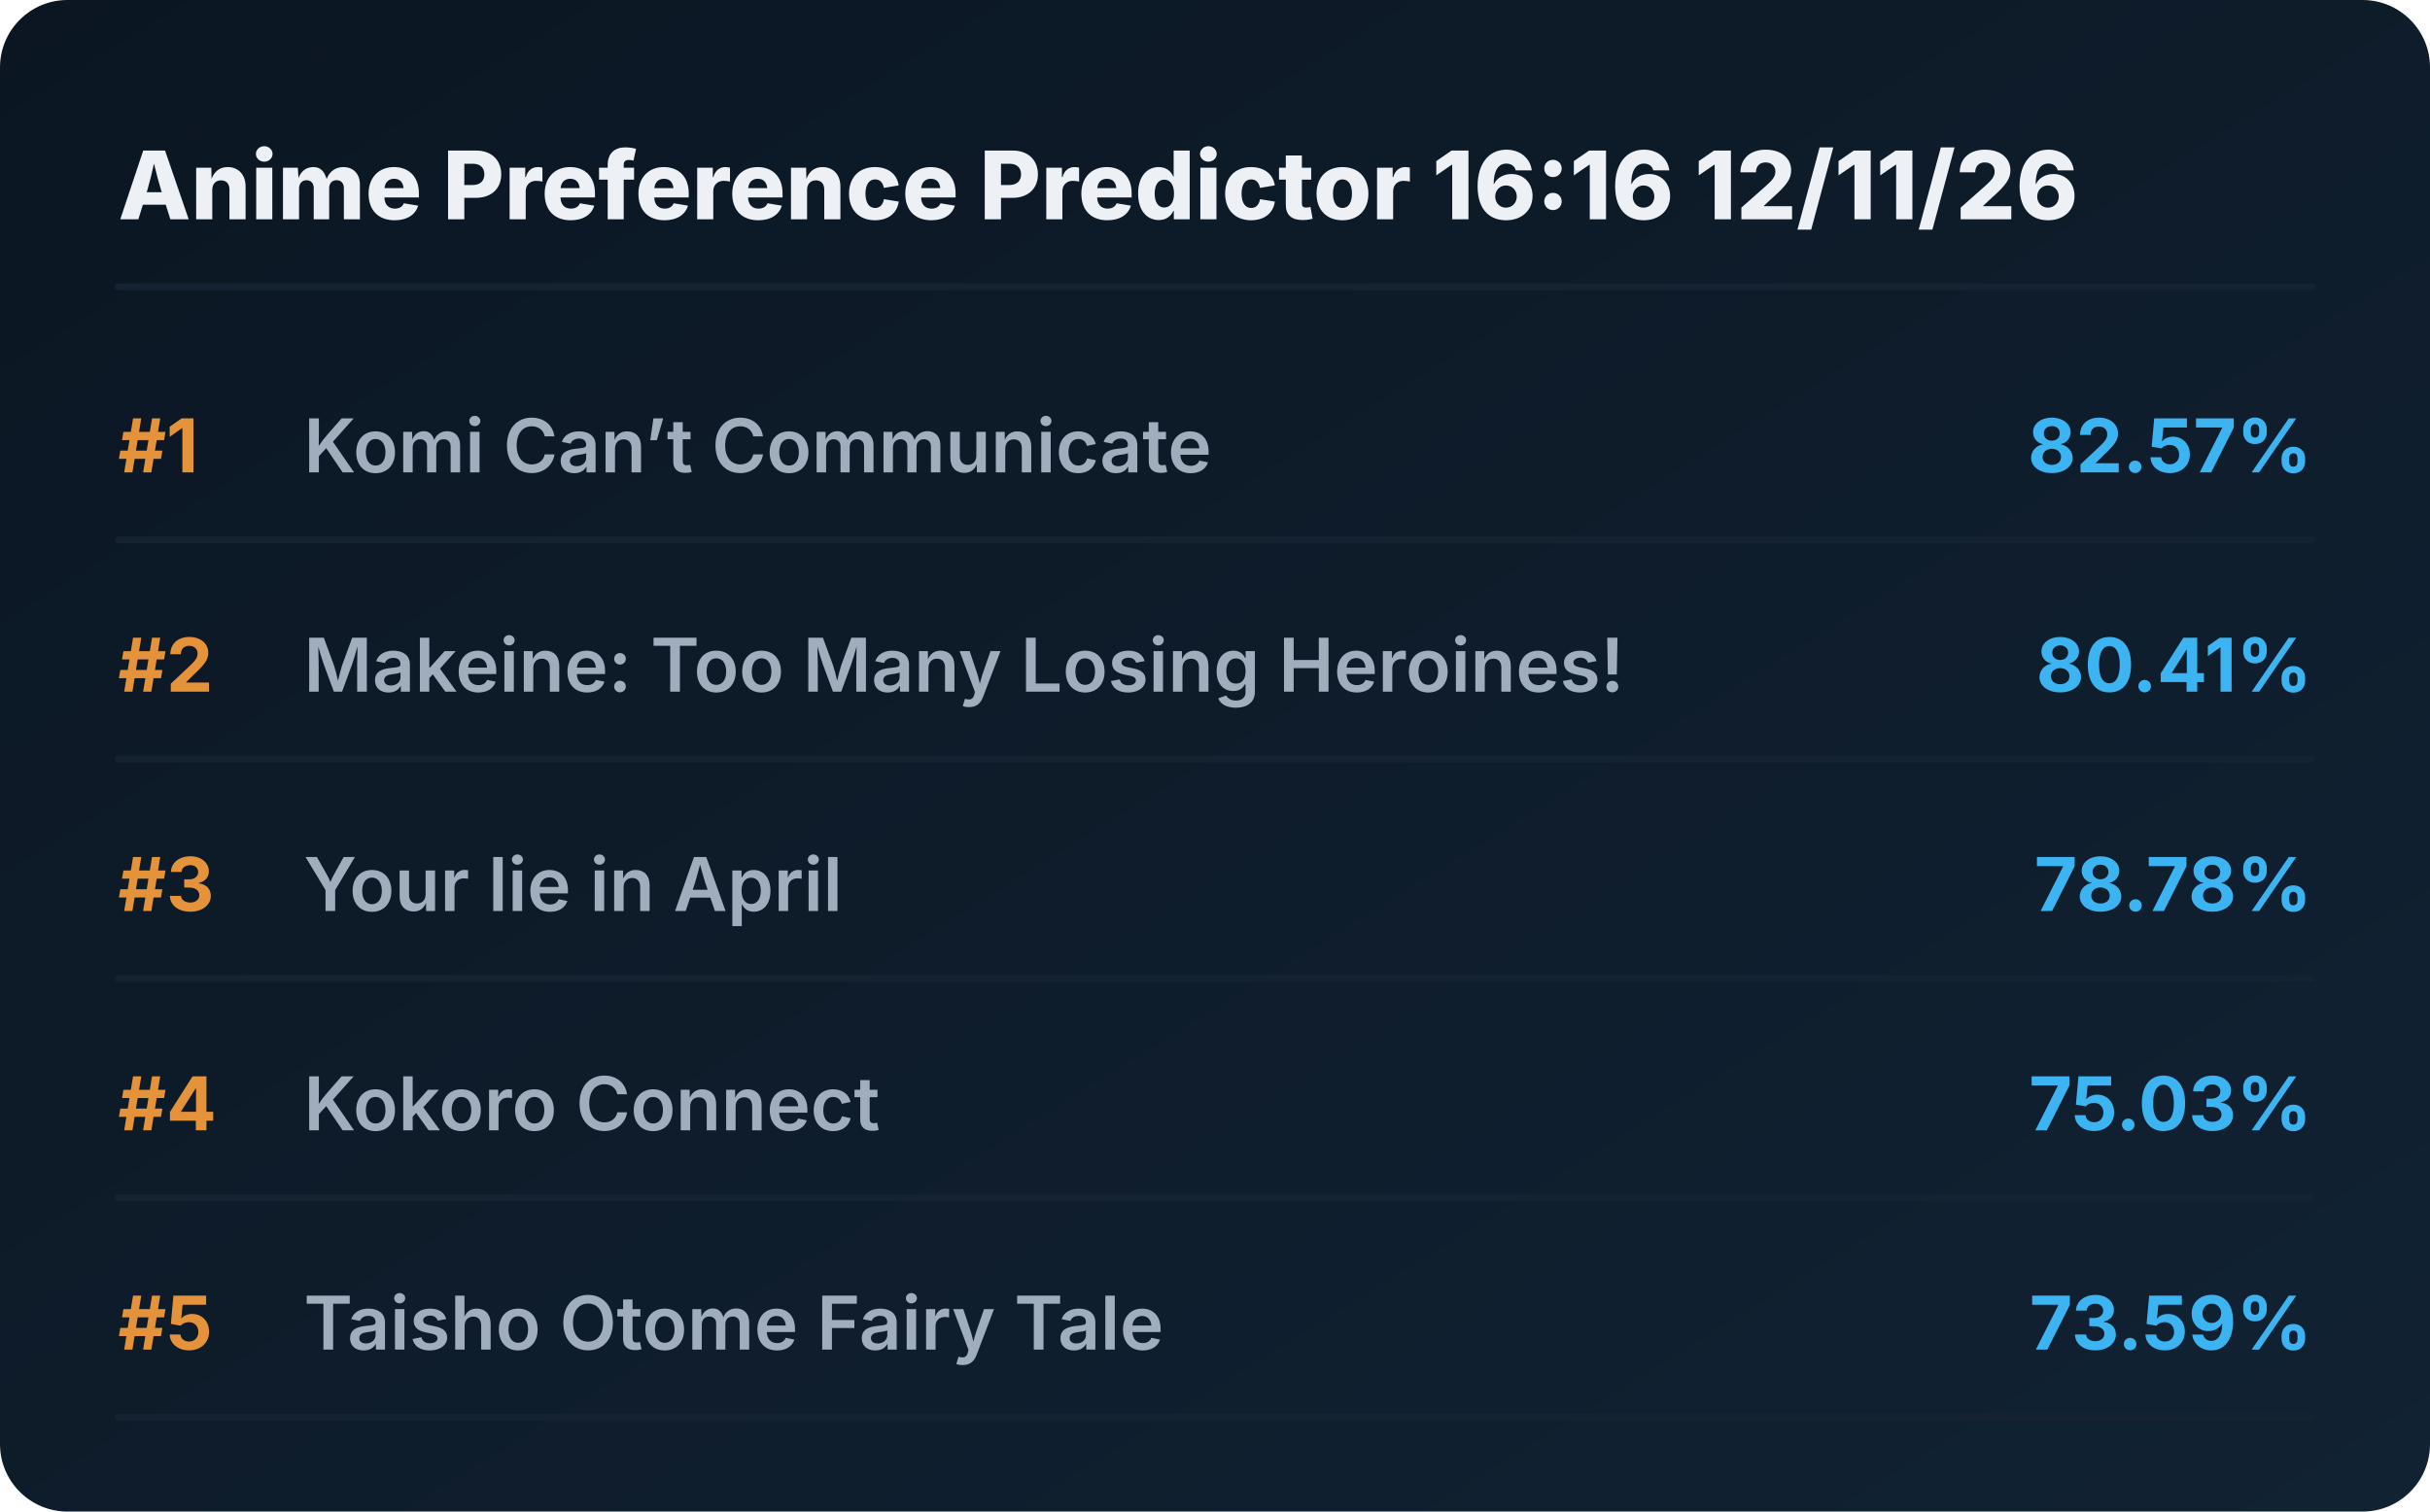
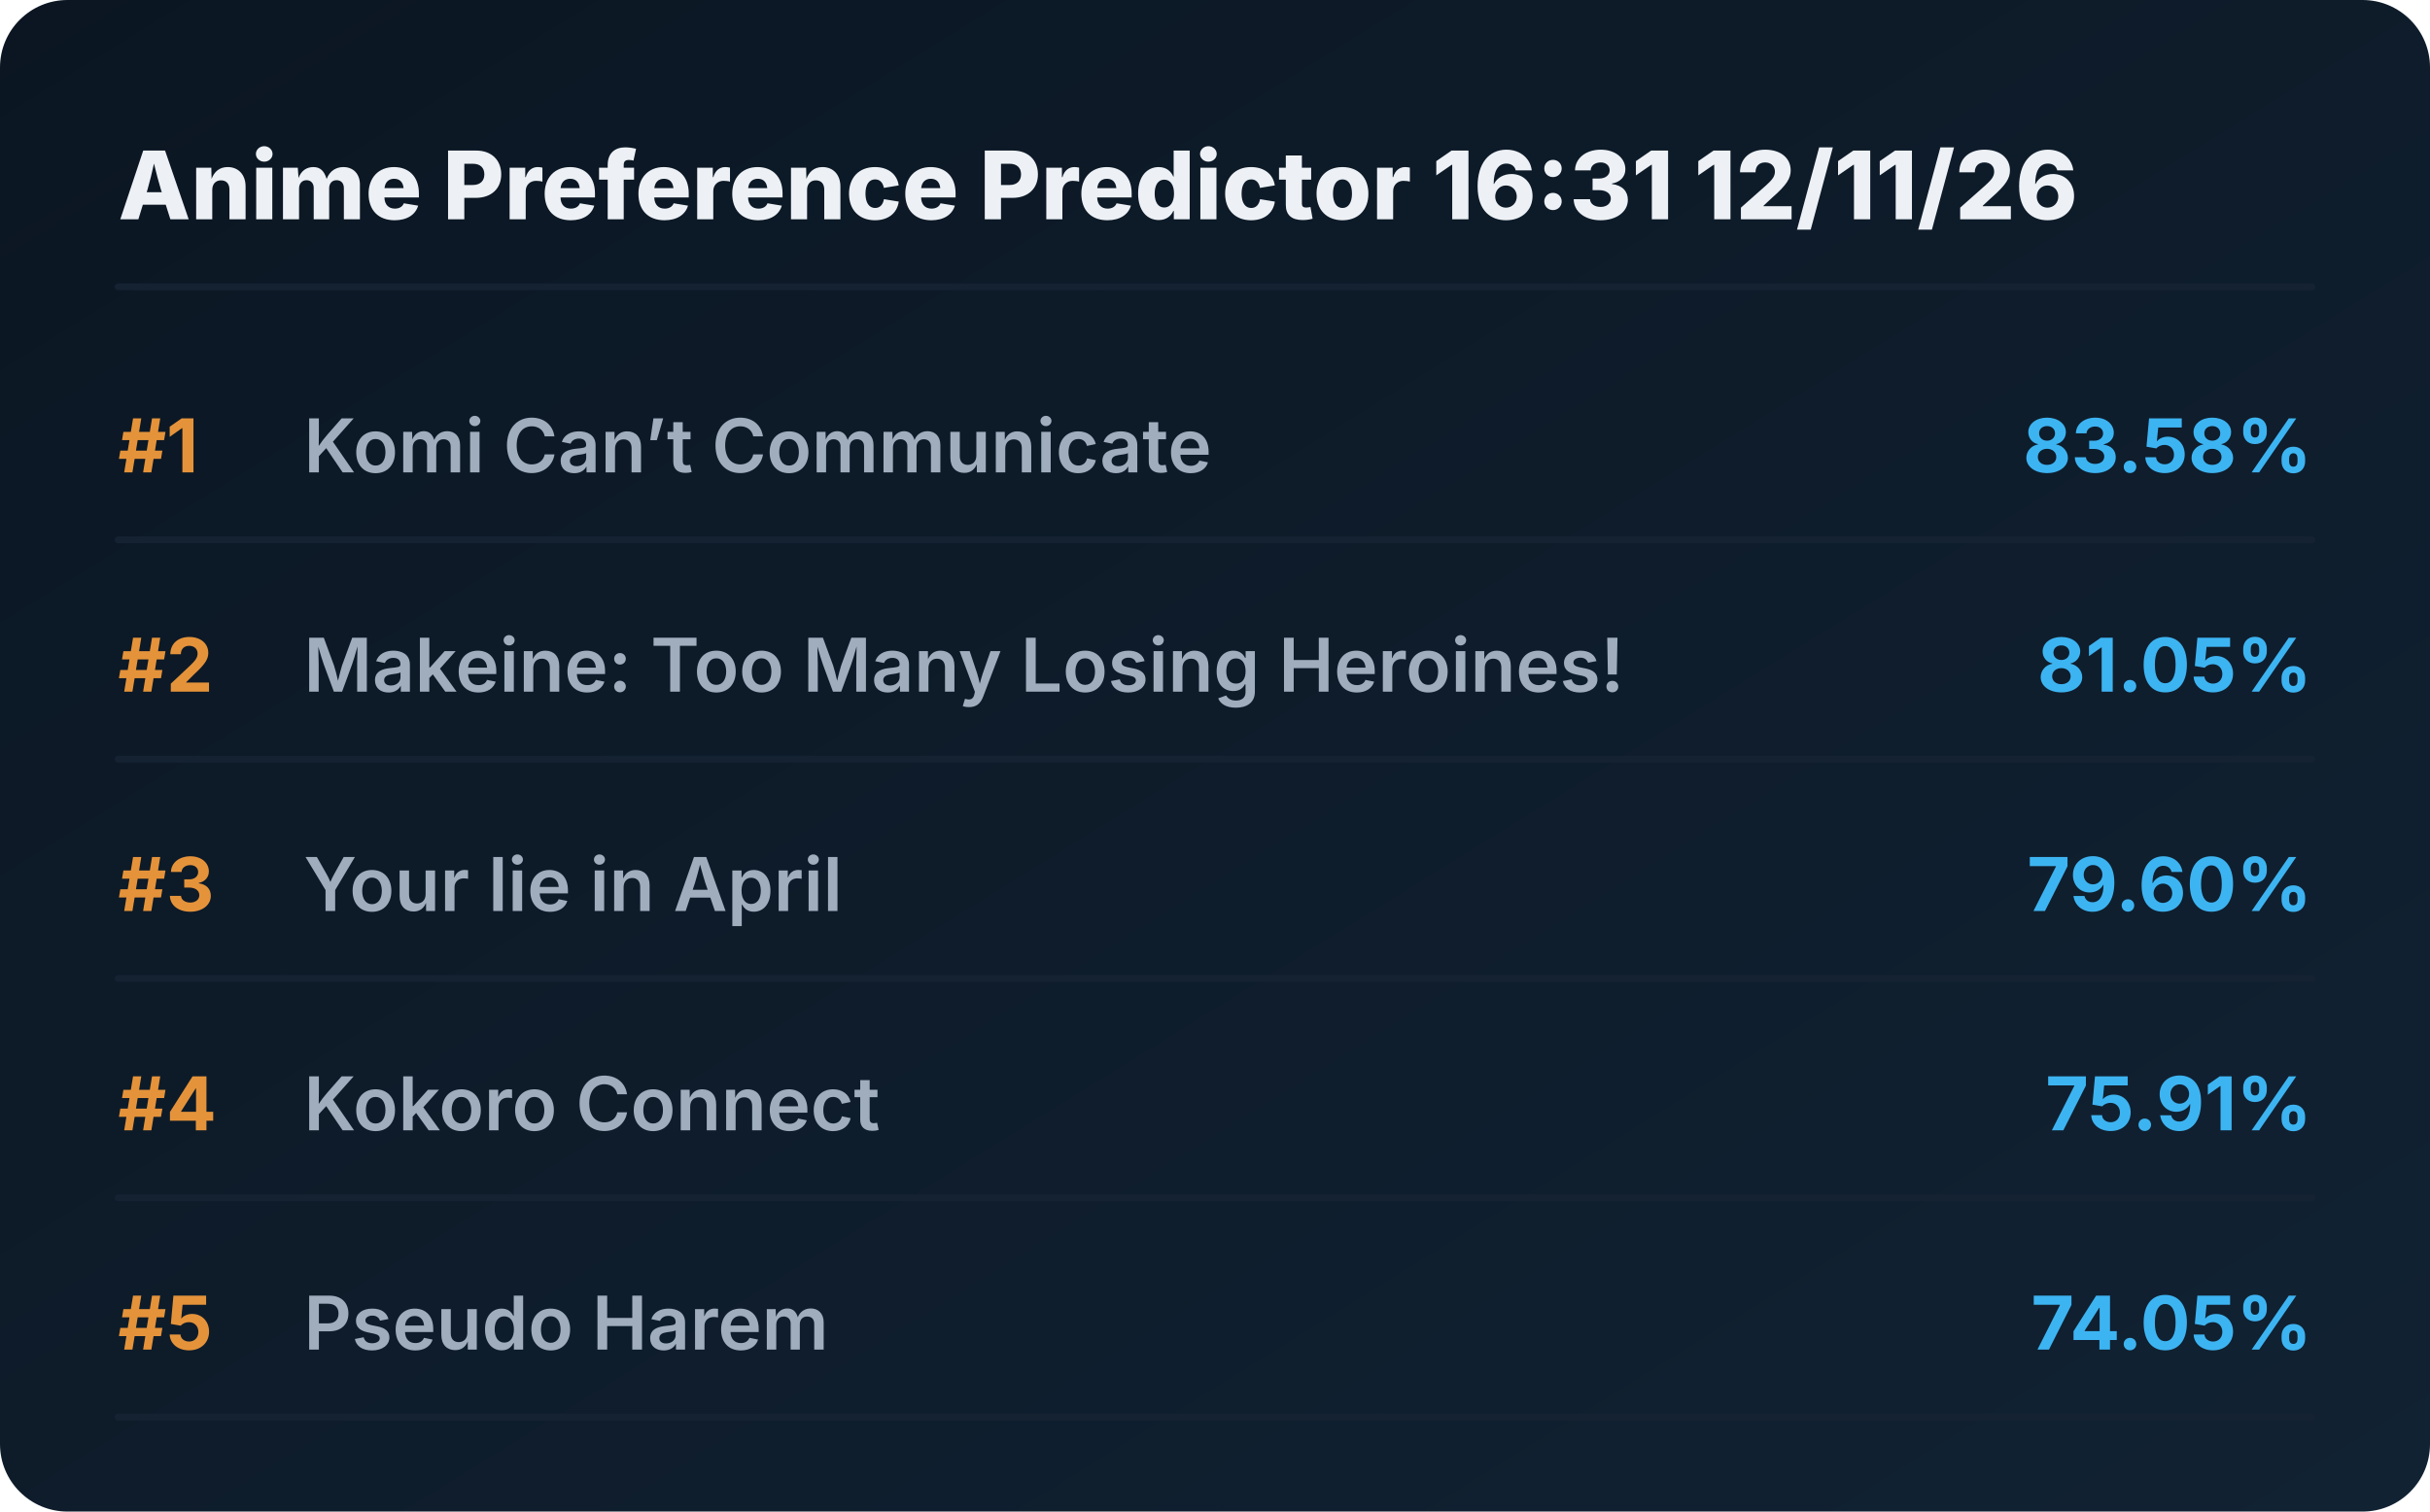
<svg xmlns="http://www.w3.org/2000/svg" viewBox="0 0 720 448" preserveAspectRatio="xMidYMid meet" style="width: 100%; height: auto; max-width: 720px;">
  <defs>
    <linearGradient id="boxGrad" x1="0%" y1="0%" x2="100%" y2="100%">
      <stop offset="0%" stop-color="#0b1622" />
      <stop offset="100%" stop-color="#112233" />
    </linearGradient>
    <clipPath id="titleClip">
      <rect x="90" y="0" width="510" height="100%" />
    </clipPath>
  </defs>
  <style>
    .bg { fill: url(#boxGrad); rx: 20px; }
    .header { font-family: 'Overpass', 'Inter', system-ui, sans-serif; font-weight: 800; font-size: 28px; fill: #edf1f5; }
    .rank { font-family: 'Overpass', 'Inter', system-ui, sans-serif; font-weight: 700; font-size: 22px; fill: #e5933a; }
    .title { font-family: 'Overpass', 'Inter', system-ui, sans-serif; font-weight: 600; font-size: 22px; fill: #9fadbd; }
    .score { font-family: 'Overpass', 'Inter', system-ui, sans-serif; font-weight: 700; font-size: 22px; fill: #3db4f2; }
    .line { stroke: #152232; stroke-width: 2; stroke-linecap: round; }
  </style>
  <rect class="bg" width="720" height="448" />
-   <text x="35" y="65" class="header">Anime Preference Predictor 16:16 12/11/26</text>
+   <text x="35" y="65" class="header">Anime Preference Predictor 16:31 12/11/26</text>
  <line x1="35" y1="85" x2="685" y2="85" class="line" />
  <g transform="translate(0, 0)">
    <text x="35" y="140" class="rank">#1</text>
    <text x="90" y="140" class="title">Komi Can’t Communicate</text>
-     <text x="685" y="140" class="score" text-anchor="end">82.57%</text>
+     <text x="685" y="140" class="score" text-anchor="end">83.58%</text>
    <line x1="35" y1="160" x2="685" y2="160" class="line" />
  </g>
  <g transform="translate(0, 65)">
    <text x="35" y="140" class="rank">#2</text>
    <text x="90" y="140" class="title">Makeine: Too Many Losing Heroines!</text>
-     <text x="685" y="140" class="score" text-anchor="end">80.41%</text>
+     <text x="685" y="140" class="score" text-anchor="end">81.05%</text>
    <line x1="35" y1="160" x2="685" y2="160" class="line" />
  </g>
  <g transform="translate(0, 130)">
    <text x="35" y="140" class="rank">#3</text>
    <text x="90" y="140" class="title">Your lie in April</text>
-     <text x="685" y="140" class="score" text-anchor="end">78.78%</text>
+     <text x="685" y="140" class="score" text-anchor="end">79.60%</text>
    <line x1="35" y1="160" x2="685" y2="160" class="line" />
  </g>
  <g transform="translate(0, 195)">
    <text x="35" y="140" class="rank">#4</text>
    <text x="90" y="140" class="title">Kokoro Connect</text>
-     <text x="685" y="140" class="score" text-anchor="end">75.03%</text>
+     <text x="685" y="140" class="score" text-anchor="end">75.91%</text>
    <line x1="35" y1="160" x2="685" y2="160" class="line" />
  </g>
  <g transform="translate(0, 260)">
    <text x="35" y="140" class="rank">#5</text>
-     <text x="90" y="140" class="title">Taisho Otome Fairy Tale</text>
-     <text x="685" y="140" class="score" text-anchor="end">73.59%</text>
+     <text x="90" y="140" class="title">Pseudo Harem</text>
+     <text x="685" y="140" class="score" text-anchor="end">74.05%</text>
    <line x1="35" y1="160" x2="685" y2="160" class="line" />
  </g>
</svg>
